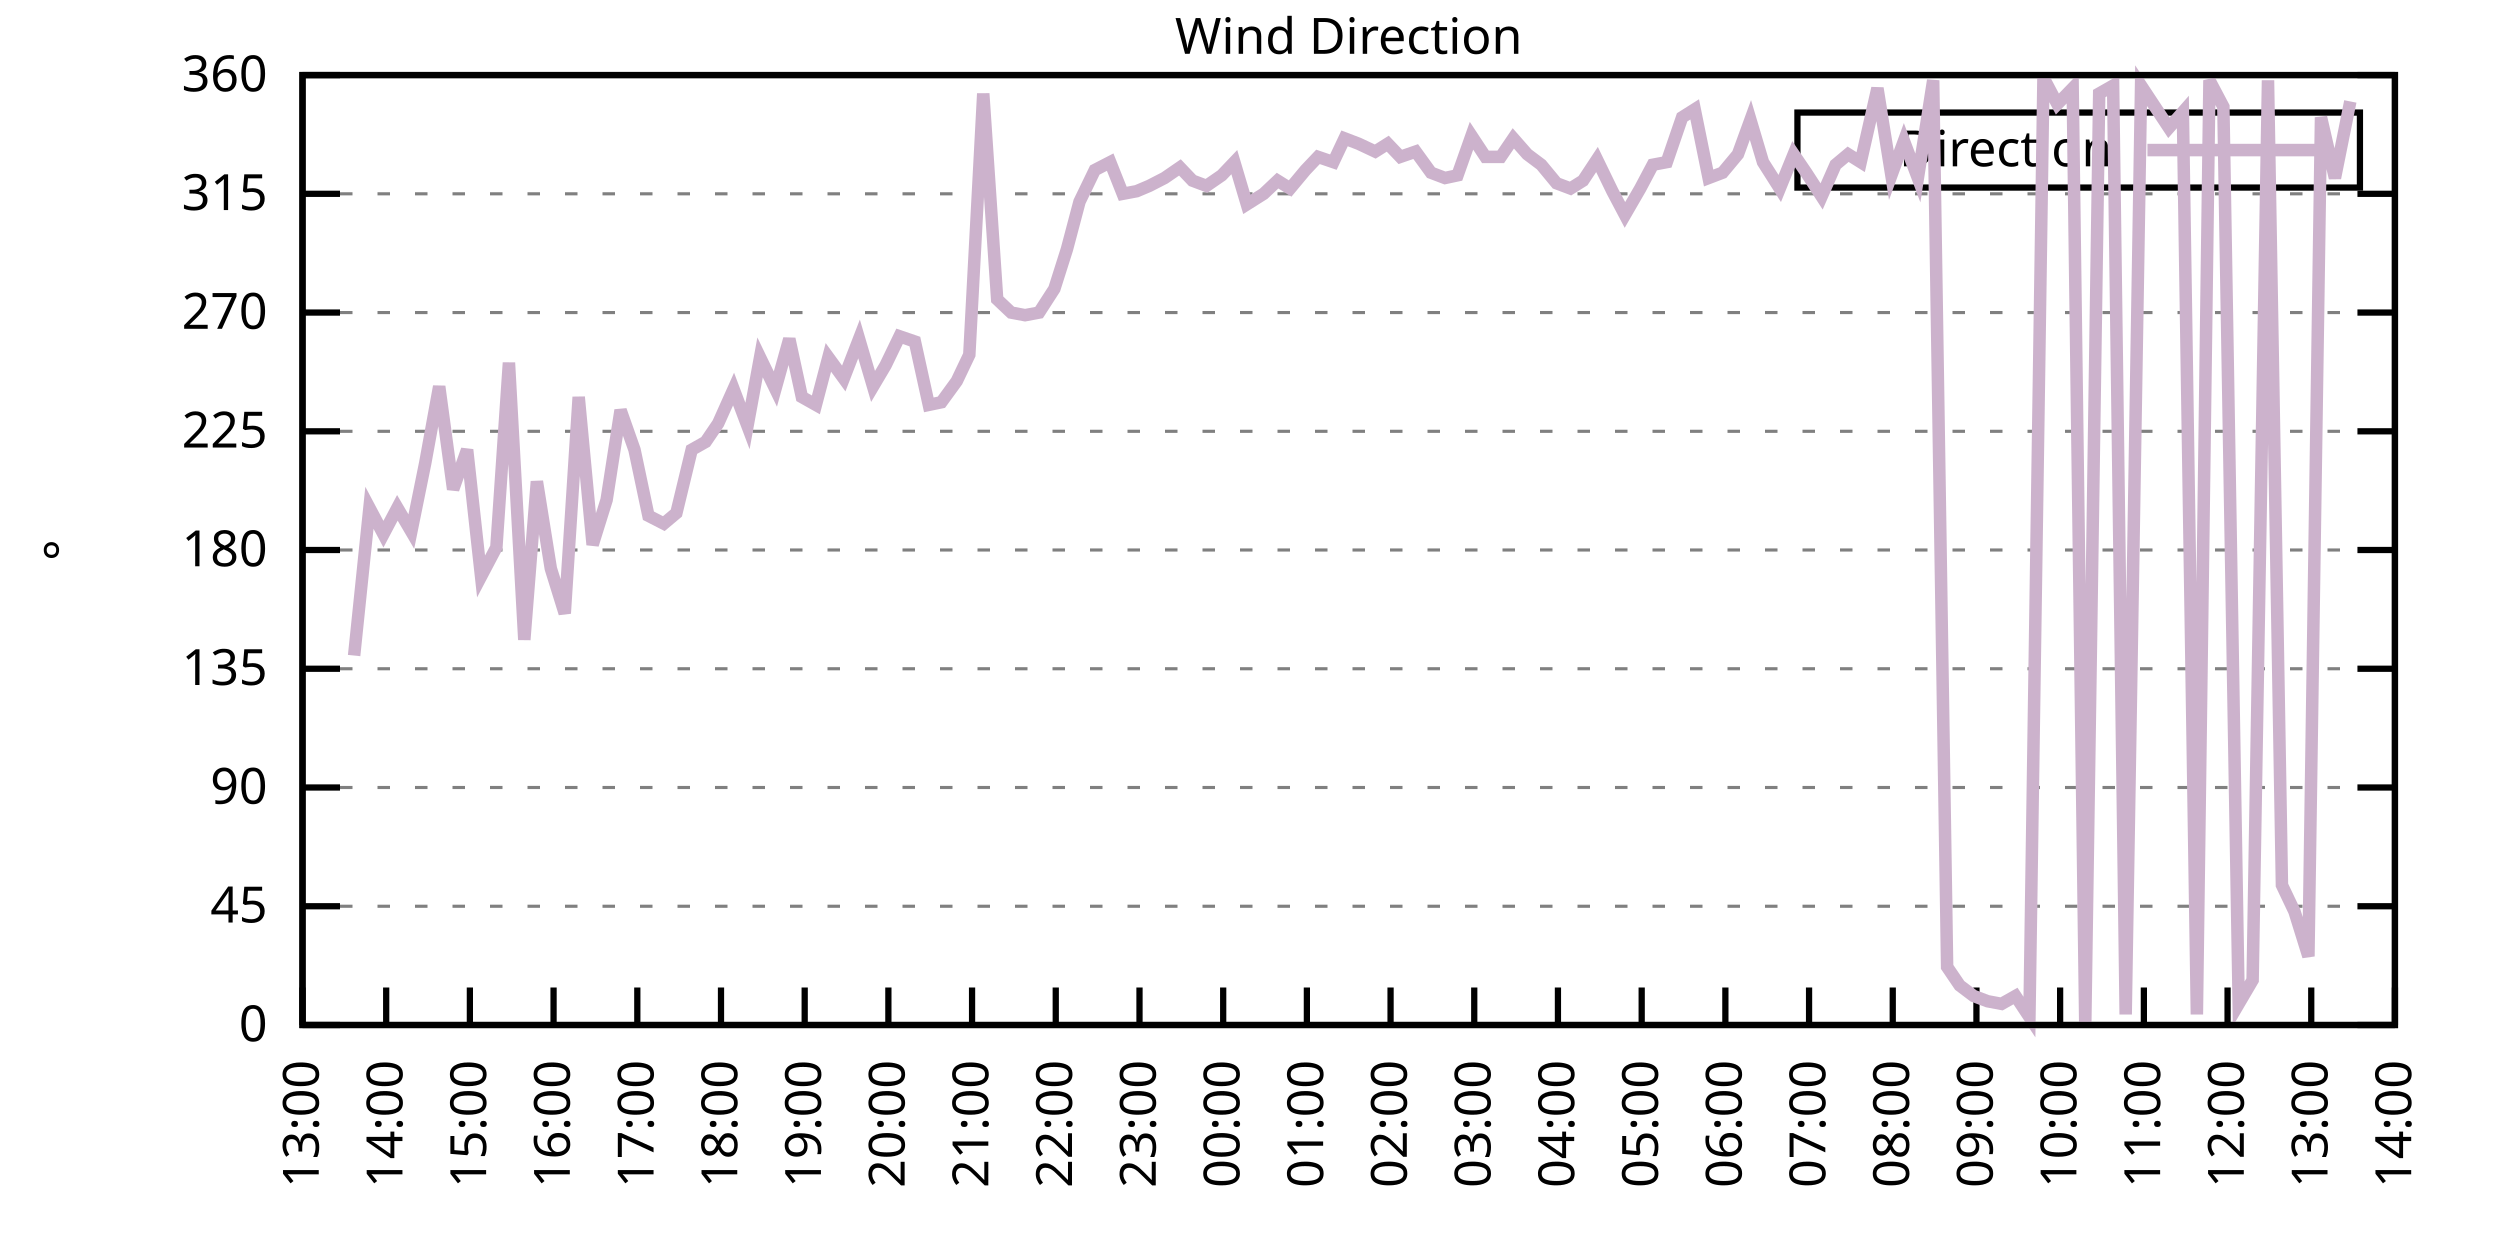
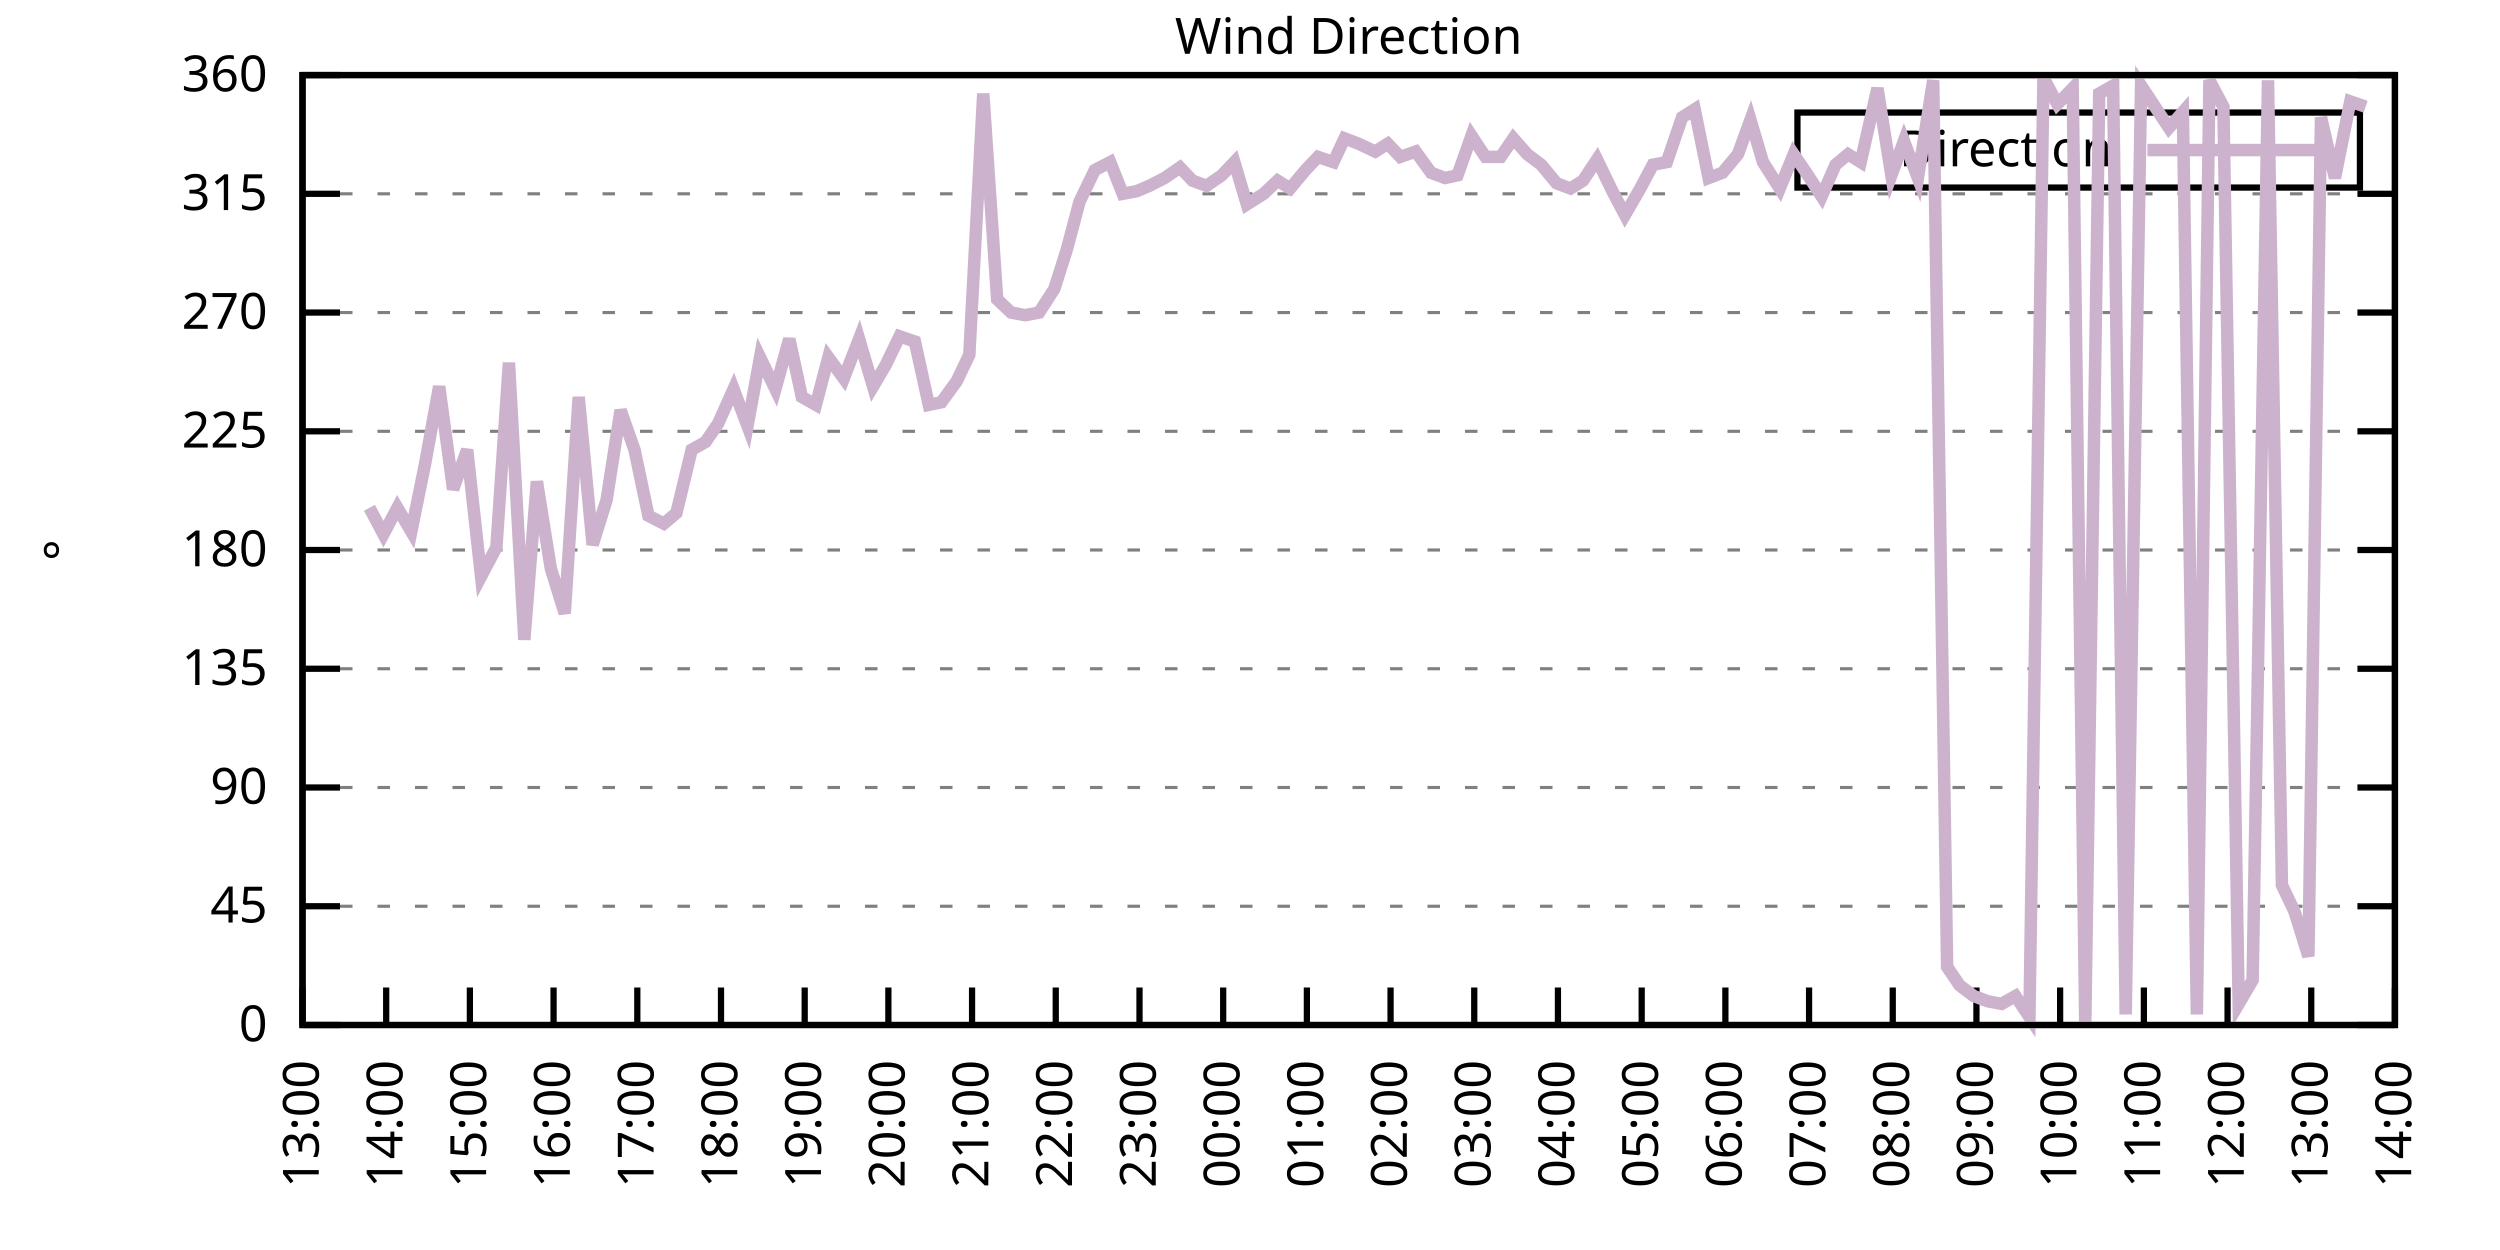
<svg xmlns="http://www.w3.org/2000/svg" xmlns:xlink="http://www.w3.org/1999/xlink" width="400" height="200" viewBox="0 0 400 200">
  <g id="gnuplot_canvas">
    <rect x="0" y="0" width="400" height="200" fill="none" />
    <defs>
      <circle id="gpDot" r="0.5" stroke-width="0.5" stroke="currentColor" />
      <path id="gpPt0" stroke-width="0.333" stroke="currentColor" d="M-1,0 h2 M0,-1 v2" />
      <path id="gpPt1" stroke-width="0.333" stroke="currentColor" d="M-1,-1 L1,1 M1,-1 L-1,1" />
      <path id="gpPt2" stroke-width="0.333" stroke="currentColor" d="M-1,0 L1,0 M0,-1 L0,1 M-1,-1 L1,1 M-1,1 L1,-1" />
      <rect id="gpPt3" stroke-width="0.333" stroke="currentColor" x="-1" y="-1" width="2" height="2" />
      <rect id="gpPt4" stroke-width="0.333" stroke="currentColor" fill="currentColor" x="-1" y="-1" width="2" height="2" />
      <circle id="gpPt5" stroke-width="0.333" stroke="currentColor" cx="0" cy="0" r="1" />
      <use xlink:href="#gpPt5" id="gpPt6" fill="currentColor" stroke="none" />
      <path id="gpPt7" stroke-width="0.333" stroke="currentColor" d="M0,-1.33 L-1.33,0.67 L1.33,0.67 z" />
      <use xlink:href="#gpPt7" id="gpPt8" fill="currentColor" stroke="none" />
      <use xlink:href="#gpPt7" id="gpPt9" stroke="currentColor" transform="rotate(180)" />
      <use xlink:href="#gpPt9" id="gpPt10" fill="currentColor" stroke="none" />
      <use xlink:href="#gpPt3" id="gpPt11" stroke="currentColor" transform="rotate(45)" />
      <use xlink:href="#gpPt11" id="gpPt12" fill="currentColor" stroke="none" />
      <path id="gpPt13" stroke-width="0.333" stroke="currentColor" d="M0,1.330 L1.265,0.411 L0.782,-1.067 L-0.782,-1.076 L-1.265,0.411 z" />
      <use xlink:href="#gpPt13" id="gpPt14" fill="currentColor" stroke="none" />
      <filter id="textbox" filterUnits="objectBoundingBox" x="0" y="0" height="1" width="1">
        <feFlood flood-color="white" flood-opacity="1" result="bgnd" />
        <feComposite in="SourceGraphic" in2="bgnd" operator="atop" />
      </filter>
      <filter id="greybox" filterUnits="objectBoundingBox" x="0" y="0" height="1" width="1">
        <feFlood flood-color="lightgrey" flood-opacity="1" result="grey" />
        <feComposite in="SourceGraphic" in2="grey" operator="atop" />
      </filter>
    </defs>
    <g fill="none" color="white" stroke="currentColor" stroke-width="1.00" stroke-linecap="butt" stroke-linejoin="miter">
</g>
    <g fill="none" color="black" stroke="currentColor" stroke-width="1.00" stroke-linecap="butt" stroke-linejoin="miter">
      <g stroke="none" shape-rendering="crispEdges">
        <polygon fill="rgb(255, 255, 255)" points="48.40,164.00 383.18,164.00 383.18,12.02 48.40,12.02 " />
      </g>
    </g>
    <g fill="none" color="black" stroke="currentColor" stroke-width="1.00" stroke-linecap="butt" stroke-linejoin="miter">
</g>
    <g fill="none" color="black" stroke="black" stroke-width="0.50" stroke-linecap="butt" stroke-linejoin="miter">
</g>
    <g fill="none" color="gray" stroke="currentColor" stroke-width="0.50" stroke-linecap="butt" stroke-linejoin="miter">
      <path stroke="gray" stroke-dasharray="2,4" class="gridline" d="M48.40,164.00 L383.19,164.00  " />
    </g>
    <g fill="none" color="gray" stroke="gray" stroke-width="1.00" stroke-linecap="butt" stroke-linejoin="miter">
</g>
    <g fill="none" color="black" stroke="currentColor" stroke-width="1.00" stroke-linecap="butt" stroke-linejoin="miter">
      <path stroke="black" d="M48.40,164.00 L54.40,164.00 M383.19,164.00 L377.19,164.00  " />
      <g transform="translate(42.80,166.60)" stroke="none" fill="black" font-family="Sans" font-size="8.00" text-anchor="end">
        <text>
          <tspan font-family="Sans"> 0</tspan>
        </text>
      </g>
    </g>
    <g fill="none" color="black" stroke="currentColor" stroke-width="1.00" stroke-linecap="butt" stroke-linejoin="miter">
</g>
    <g fill="none" color="black" stroke="black" stroke-width="0.50" stroke-linecap="butt" stroke-linejoin="miter">
</g>
    <g fill="none" color="gray" stroke="currentColor" stroke-width="0.50" stroke-linecap="butt" stroke-linejoin="miter">
      <path stroke="gray" stroke-dasharray="2,4" class="gridline" d="M48.40,145.00 L383.19,145.00  " />
    </g>
    <g fill="none" color="gray" stroke="gray" stroke-width="1.00" stroke-linecap="butt" stroke-linejoin="miter">
</g>
    <g fill="none" color="black" stroke="currentColor" stroke-width="1.00" stroke-linecap="butt" stroke-linejoin="miter">
      <path stroke="black" d="M48.40,145.00 L54.40,145.00 M383.19,145.00 L377.19,145.00  " />
      <g transform="translate(42.80,147.60)" stroke="none" fill="black" font-family="Sans" font-size="8.00" text-anchor="end">
        <text>
          <tspan font-family="Sans"> 45</tspan>
        </text>
      </g>
    </g>
    <g fill="none" color="black" stroke="currentColor" stroke-width="1.00" stroke-linecap="butt" stroke-linejoin="miter">
</g>
    <g fill="none" color="black" stroke="black" stroke-width="0.50" stroke-linecap="butt" stroke-linejoin="miter">
</g>
    <g fill="none" color="gray" stroke="currentColor" stroke-width="0.50" stroke-linecap="butt" stroke-linejoin="miter">
      <path stroke="gray" stroke-dasharray="2,4" class="gridline" d="M48.40,126.00 L383.19,126.00  " />
    </g>
    <g fill="none" color="gray" stroke="gray" stroke-width="1.00" stroke-linecap="butt" stroke-linejoin="miter">
</g>
    <g fill="none" color="black" stroke="currentColor" stroke-width="1.00" stroke-linecap="butt" stroke-linejoin="miter">
      <path stroke="black" d="M48.40,126.00 L54.40,126.00 M383.19,126.00 L377.19,126.00  " />
      <g transform="translate(42.80,128.60)" stroke="none" fill="black" font-family="Sans" font-size="8.00" text-anchor="end">
        <text>
          <tspan font-family="Sans"> 90</tspan>
        </text>
      </g>
    </g>
    <g fill="none" color="black" stroke="currentColor" stroke-width="1.00" stroke-linecap="butt" stroke-linejoin="miter">
</g>
    <g fill="none" color="black" stroke="black" stroke-width="0.50" stroke-linecap="butt" stroke-linejoin="miter">
</g>
    <g fill="none" color="gray" stroke="currentColor" stroke-width="0.50" stroke-linecap="butt" stroke-linejoin="miter">
      <path stroke="gray" stroke-dasharray="2,4" class="gridline" d="M48.40,107.00 L383.19,107.00  " />
    </g>
    <g fill="none" color="gray" stroke="gray" stroke-width="1.00" stroke-linecap="butt" stroke-linejoin="miter">
</g>
    <g fill="none" color="black" stroke="currentColor" stroke-width="1.00" stroke-linecap="butt" stroke-linejoin="miter">
      <path stroke="black" d="M48.40,107.00 L54.40,107.00 M383.19,107.00 L377.19,107.00  " />
      <g transform="translate(42.80,109.60)" stroke="none" fill="black" font-family="Sans" font-size="8.00" text-anchor="end">
        <text>
          <tspan font-family="Sans"> 135</tspan>
        </text>
      </g>
    </g>
    <g fill="none" color="black" stroke="currentColor" stroke-width="1.00" stroke-linecap="butt" stroke-linejoin="miter">
</g>
    <g fill="none" color="black" stroke="black" stroke-width="0.50" stroke-linecap="butt" stroke-linejoin="miter">
</g>
    <g fill="none" color="gray" stroke="currentColor" stroke-width="0.50" stroke-linecap="butt" stroke-linejoin="miter">
      <path stroke="gray" stroke-dasharray="2,4" class="gridline" d="M48.40,88.00 L383.19,88.00  " />
    </g>
    <g fill="none" color="gray" stroke="gray" stroke-width="1.00" stroke-linecap="butt" stroke-linejoin="miter">
</g>
    <g fill="none" color="black" stroke="currentColor" stroke-width="1.00" stroke-linecap="butt" stroke-linejoin="miter">
      <path stroke="black" d="M48.40,88.00 L54.40,88.00 M383.19,88.00 L377.19,88.00  " />
      <g transform="translate(42.80,90.60)" stroke="none" fill="black" font-family="Sans" font-size="8.00" text-anchor="end">
        <text>
          <tspan font-family="Sans"> 180</tspan>
        </text>
      </g>
    </g>
    <g fill="none" color="black" stroke="currentColor" stroke-width="1.00" stroke-linecap="butt" stroke-linejoin="miter">
</g>
    <g fill="none" color="black" stroke="black" stroke-width="0.50" stroke-linecap="butt" stroke-linejoin="miter">
</g>
    <g fill="none" color="gray" stroke="currentColor" stroke-width="0.50" stroke-linecap="butt" stroke-linejoin="miter">
      <path stroke="gray" stroke-dasharray="2,4" class="gridline" d="M48.40,69.01 L383.19,69.01  " />
    </g>
    <g fill="none" color="gray" stroke="gray" stroke-width="1.00" stroke-linecap="butt" stroke-linejoin="miter">
</g>
    <g fill="none" color="black" stroke="currentColor" stroke-width="1.00" stroke-linecap="butt" stroke-linejoin="miter">
      <path stroke="black" d="M48.40,69.01 L54.40,69.01 M383.19,69.01 L377.19,69.01  " />
      <g transform="translate(42.80,71.61)" stroke="none" fill="black" font-family="Sans" font-size="8.00" text-anchor="end">
        <text>
          <tspan font-family="Sans"> 225</tspan>
        </text>
      </g>
    </g>
    <g fill="none" color="black" stroke="currentColor" stroke-width="1.00" stroke-linecap="butt" stroke-linejoin="miter">
</g>
    <g fill="none" color="black" stroke="black" stroke-width="0.50" stroke-linecap="butt" stroke-linejoin="miter">
</g>
    <g fill="none" color="gray" stroke="currentColor" stroke-width="0.50" stroke-linecap="butt" stroke-linejoin="miter">
      <path stroke="gray" stroke-dasharray="2,4" class="gridline" d="M48.40,50.01 L383.19,50.01  " />
    </g>
    <g fill="none" color="gray" stroke="gray" stroke-width="1.00" stroke-linecap="butt" stroke-linejoin="miter">
</g>
    <g fill="none" color="black" stroke="currentColor" stroke-width="1.00" stroke-linecap="butt" stroke-linejoin="miter">
      <path stroke="black" d="M48.40,50.01 L54.40,50.01 M383.19,50.01 L377.19,50.01  " />
      <g transform="translate(42.80,52.61)" stroke="none" fill="black" font-family="Sans" font-size="8.00" text-anchor="end">
        <text>
          <tspan font-family="Sans"> 270</tspan>
        </text>
      </g>
    </g>
    <g fill="none" color="black" stroke="currentColor" stroke-width="1.00" stroke-linecap="butt" stroke-linejoin="miter">
</g>
    <g fill="none" color="black" stroke="black" stroke-width="0.50" stroke-linecap="butt" stroke-linejoin="miter">
</g>
    <g fill="none" color="gray" stroke="currentColor" stroke-width="0.50" stroke-linecap="butt" stroke-linejoin="miter">
      <path stroke="gray" stroke-dasharray="2,4" class="gridline" d="M48.40,31.01 L383.19,31.01  " />
    </g>
    <g fill="none" color="gray" stroke="gray" stroke-width="1.00" stroke-linecap="butt" stroke-linejoin="miter">
</g>
    <g fill="none" color="black" stroke="currentColor" stroke-width="1.00" stroke-linecap="butt" stroke-linejoin="miter">
      <path stroke="black" d="M48.40,31.01 L54.40,31.01 M383.19,31.01 L377.19,31.01  " />
      <g transform="translate(42.80,33.61)" stroke="none" fill="black" font-family="Sans" font-size="8.00" text-anchor="end">
        <text>
          <tspan font-family="Sans"> 315</tspan>
        </text>
      </g>
    </g>
    <g fill="none" color="black" stroke="currentColor" stroke-width="1.00" stroke-linecap="butt" stroke-linejoin="miter">
</g>
    <g fill="none" color="black" stroke="black" stroke-width="0.50" stroke-linecap="butt" stroke-linejoin="miter">
</g>
    <g fill="none" color="gray" stroke="currentColor" stroke-width="0.50" stroke-linecap="butt" stroke-linejoin="miter">
      <path stroke="gray" stroke-dasharray="2,4" class="gridline" d="M48.40,12.01 L383.19,12.01  " />
    </g>
    <g fill="none" color="gray" stroke="gray" stroke-width="1.00" stroke-linecap="butt" stroke-linejoin="miter">
</g>
    <g fill="none" color="black" stroke="currentColor" stroke-width="1.00" stroke-linecap="butt" stroke-linejoin="miter">
      <path stroke="black" d="M48.40,12.01 L54.40,12.01 M383.19,12.01 L377.19,12.01  " />
      <g transform="translate(42.80,14.61)" stroke="none" fill="black" font-family="Sans" font-size="8.00" text-anchor="end">
        <text>
          <tspan font-family="Sans"> 360</tspan>
        </text>
      </g>
    </g>
    <g fill="none" color="black" stroke="currentColor" stroke-width="1.00" stroke-linecap="butt" stroke-linejoin="miter">
      <path stroke="black" d="M48.40,164.00 L48.40,158.00  " />
      <g transform="translate(51.00,169.60) rotate(270.00)" stroke="none" fill="black" font-family="Sans" font-size="8.00" text-anchor="end">
        <text>
          <tspan font-family="Sans">13:00</tspan>
        </text>
      </g>
    </g>
    <g fill="none" color="black" stroke="currentColor" stroke-width="1.00" stroke-linecap="butt" stroke-linejoin="miter">
      <path stroke="black" d="M61.79,164.00 L61.79,158.00  " />
      <g transform="translate(64.39,169.60) rotate(270.00)" stroke="none" fill="black" font-family="Sans" font-size="8.00" text-anchor="end">
        <text>
          <tspan font-family="Sans">14:00</tspan>
        </text>
      </g>
    </g>
    <g fill="none" color="black" stroke="currentColor" stroke-width="1.00" stroke-linecap="butt" stroke-linejoin="miter">
      <path stroke="black" d="M75.18,164.00 L75.18,158.00  " />
      <g transform="translate(77.78,169.60) rotate(270.00)" stroke="none" fill="black" font-family="Sans" font-size="8.00" text-anchor="end">
        <text>
          <tspan font-family="Sans">15:00</tspan>
        </text>
      </g>
    </g>
    <g fill="none" color="black" stroke="currentColor" stroke-width="1.00" stroke-linecap="butt" stroke-linejoin="miter">
      <path stroke="black" d="M88.57,164.00 L88.57,158.00  " />
      <g transform="translate(91.17,169.60) rotate(270.00)" stroke="none" fill="black" font-family="Sans" font-size="8.00" text-anchor="end">
        <text>
          <tspan font-family="Sans">16:00</tspan>
        </text>
      </g>
    </g>
    <g fill="none" color="black" stroke="currentColor" stroke-width="1.00" stroke-linecap="butt" stroke-linejoin="miter">
      <path stroke="black" d="M101.97,164.00 L101.97,158.00  " />
      <g transform="translate(104.57,169.60) rotate(270.00)" stroke="none" fill="black" font-family="Sans" font-size="8.00" text-anchor="end">
        <text>
          <tspan font-family="Sans">17:00</tspan>
        </text>
      </g>
    </g>
    <g fill="none" color="black" stroke="currentColor" stroke-width="1.00" stroke-linecap="butt" stroke-linejoin="miter">
      <path stroke="black" d="M115.36,164.00 L115.36,158.00  " />
      <g transform="translate(117.96,169.60) rotate(270.00)" stroke="none" fill="black" font-family="Sans" font-size="8.00" text-anchor="end">
        <text>
          <tspan font-family="Sans">18:00</tspan>
        </text>
      </g>
    </g>
    <g fill="none" color="black" stroke="currentColor" stroke-width="1.00" stroke-linecap="butt" stroke-linejoin="miter">
      <path stroke="black" d="M128.75,164.00 L128.75,158.00  " />
      <g transform="translate(131.35,169.60) rotate(270.00)" stroke="none" fill="black" font-family="Sans" font-size="8.00" text-anchor="end">
        <text>
          <tspan font-family="Sans">19:00</tspan>
        </text>
      </g>
    </g>
    <g fill="none" color="black" stroke="currentColor" stroke-width="1.00" stroke-linecap="butt" stroke-linejoin="miter">
      <path stroke="black" d="M142.14,164.00 L142.14,158.00  " />
      <g transform="translate(144.74,169.60) rotate(270.00)" stroke="none" fill="black" font-family="Sans" font-size="8.00" text-anchor="end">
        <text>
          <tspan font-family="Sans">20:00</tspan>
        </text>
      </g>
    </g>
    <g fill="none" color="black" stroke="currentColor" stroke-width="1.00" stroke-linecap="butt" stroke-linejoin="miter">
      <path stroke="black" d="M155.53,164.00 L155.53,158.00  " />
      <g transform="translate(158.13,169.60) rotate(270.00)" stroke="none" fill="black" font-family="Sans" font-size="8.00" text-anchor="end">
        <text>
          <tspan font-family="Sans">21:00</tspan>
        </text>
      </g>
    </g>
    <g fill="none" color="black" stroke="currentColor" stroke-width="1.00" stroke-linecap="butt" stroke-linejoin="miter">
      <path stroke="black" d="M168.92,164.00 L168.92,158.00  " />
      <g transform="translate(171.52,169.60) rotate(270.00)" stroke="none" fill="black" font-family="Sans" font-size="8.00" text-anchor="end">
        <text>
          <tspan font-family="Sans">22:00</tspan>
        </text>
      </g>
    </g>
    <g fill="none" color="black" stroke="currentColor" stroke-width="1.00" stroke-linecap="butt" stroke-linejoin="miter">
      <path stroke="black" d="M182.32,164.00 L182.32,158.00  " />
      <g transform="translate(184.92,169.60) rotate(270.00)" stroke="none" fill="black" font-family="Sans" font-size="8.00" text-anchor="end">
        <text>
          <tspan font-family="Sans">23:00</tspan>
        </text>
      </g>
    </g>
    <g fill="none" color="black" stroke="currentColor" stroke-width="1.00" stroke-linecap="butt" stroke-linejoin="miter">
      <path stroke="black" d="M195.71,164.00 L195.71,158.00  " />
      <g transform="translate(198.31,169.60) rotate(270.00)" stroke="none" fill="black" font-family="Sans" font-size="8.00" text-anchor="end">
        <text>
          <tspan font-family="Sans">00:00</tspan>
        </text>
      </g>
    </g>
    <g fill="none" color="black" stroke="currentColor" stroke-width="1.00" stroke-linecap="butt" stroke-linejoin="miter">
      <path stroke="black" d="M209.10,164.00 L209.10,158.00  " />
      <g transform="translate(211.70,169.60) rotate(270.00)" stroke="none" fill="black" font-family="Sans" font-size="8.00" text-anchor="end">
        <text>
          <tspan font-family="Sans">01:00</tspan>
        </text>
      </g>
    </g>
    <g fill="none" color="black" stroke="currentColor" stroke-width="1.00" stroke-linecap="butt" stroke-linejoin="miter">
      <path stroke="black" d="M222.49,164.00 L222.49,158.00  " />
      <g transform="translate(225.09,169.60) rotate(270.00)" stroke="none" fill="black" font-family="Sans" font-size="8.00" text-anchor="end">
        <text>
          <tspan font-family="Sans">02:00</tspan>
        </text>
      </g>
    </g>
    <g fill="none" color="black" stroke="currentColor" stroke-width="1.00" stroke-linecap="butt" stroke-linejoin="miter">
      <path stroke="black" d="M235.88,164.00 L235.88,158.00  " />
      <g transform="translate(238.48,169.60) rotate(270.00)" stroke="none" fill="black" font-family="Sans" font-size="8.00" text-anchor="end">
        <text>
          <tspan font-family="Sans">03:00</tspan>
        </text>
      </g>
    </g>
    <g fill="none" color="black" stroke="currentColor" stroke-width="1.00" stroke-linecap="butt" stroke-linejoin="miter">
      <path stroke="black" d="M249.27,164.00 L249.27,158.00  " />
      <g transform="translate(251.87,169.60) rotate(270.00)" stroke="none" fill="black" font-family="Sans" font-size="8.00" text-anchor="end">
        <text>
          <tspan font-family="Sans">04:00</tspan>
        </text>
      </g>
    </g>
    <g fill="none" color="black" stroke="currentColor" stroke-width="1.00" stroke-linecap="butt" stroke-linejoin="miter">
      <path stroke="black" d="M262.67,164.00 L262.67,158.00  " />
      <g transform="translate(265.27,169.60) rotate(270.00)" stroke="none" fill="black" font-family="Sans" font-size="8.00" text-anchor="end">
        <text>
          <tspan font-family="Sans">05:00</tspan>
        </text>
      </g>
    </g>
    <g fill="none" color="black" stroke="currentColor" stroke-width="1.00" stroke-linecap="butt" stroke-linejoin="miter">
      <path stroke="black" d="M276.06,164.00 L276.06,158.00  " />
      <g transform="translate(278.66,169.60) rotate(270.00)" stroke="none" fill="black" font-family="Sans" font-size="8.00" text-anchor="end">
        <text>
          <tspan font-family="Sans">06:00</tspan>
        </text>
      </g>
    </g>
    <g fill="none" color="black" stroke="currentColor" stroke-width="1.00" stroke-linecap="butt" stroke-linejoin="miter">
      <path stroke="black" d="M289.45,164.00 L289.45,158.00  " />
      <g transform="translate(292.05,169.60) rotate(270.00)" stroke="none" fill="black" font-family="Sans" font-size="8.00" text-anchor="end">
        <text>
          <tspan font-family="Sans">07:00</tspan>
        </text>
      </g>
    </g>
    <g fill="none" color="black" stroke="currentColor" stroke-width="1.00" stroke-linecap="butt" stroke-linejoin="miter">
      <path stroke="black" d="M302.84,164.00 L302.84,158.00  " />
      <g transform="translate(305.44,169.60) rotate(270.00)" stroke="none" fill="black" font-family="Sans" font-size="8.00" text-anchor="end">
        <text>
          <tspan font-family="Sans">08:00</tspan>
        </text>
      </g>
    </g>
    <g fill="none" color="black" stroke="currentColor" stroke-width="1.00" stroke-linecap="butt" stroke-linejoin="miter">
      <path stroke="black" d="M316.23,164.00 L316.23,158.00  " />
      <g transform="translate(318.83,169.60) rotate(270.00)" stroke="none" fill="black" font-family="Sans" font-size="8.00" text-anchor="end">
        <text>
          <tspan font-family="Sans">09:00</tspan>
        </text>
      </g>
    </g>
    <g fill="none" color="black" stroke="currentColor" stroke-width="1.00" stroke-linecap="butt" stroke-linejoin="miter">
      <path stroke="black" d="M329.62,164.00 L329.62,158.00  " />
      <g transform="translate(332.22,169.60) rotate(270.00)" stroke="none" fill="black" font-family="Sans" font-size="8.00" text-anchor="end">
        <text>
          <tspan font-family="Sans">10:00</tspan>
        </text>
      </g>
    </g>
    <g fill="none" color="black" stroke="currentColor" stroke-width="1.00" stroke-linecap="butt" stroke-linejoin="miter">
      <path stroke="black" d="M343.02,164.00 L343.02,158.00  " />
      <g transform="translate(345.62,169.60) rotate(270.00)" stroke="none" fill="black" font-family="Sans" font-size="8.00" text-anchor="end">
        <text>
          <tspan font-family="Sans">11:00</tspan>
        </text>
      </g>
    </g>
    <g fill="none" color="black" stroke="currentColor" stroke-width="1.00" stroke-linecap="butt" stroke-linejoin="miter">
      <path stroke="black" d="M356.41,164.00 L356.41,158.00  " />
      <g transform="translate(359.01,169.60) rotate(270.00)" stroke="none" fill="black" font-family="Sans" font-size="8.00" text-anchor="end">
        <text>
          <tspan font-family="Sans">12:00</tspan>
        </text>
      </g>
    </g>
    <g fill="none" color="black" stroke="currentColor" stroke-width="1.00" stroke-linecap="butt" stroke-linejoin="miter">
      <path stroke="black" d="M369.80,164.00 L369.80,158.00  " />
      <g transform="translate(372.40,169.60) rotate(270.00)" stroke="none" fill="black" font-family="Sans" font-size="8.00" text-anchor="end">
        <text>
          <tspan font-family="Sans">13:00</tspan>
        </text>
      </g>
    </g>
    <g fill="none" color="black" stroke="currentColor" stroke-width="1.00" stroke-linecap="butt" stroke-linejoin="miter">
      <path stroke="black" d="M383.19,164.00 L383.19,158.00  " />
      <g transform="translate(385.79,169.60) rotate(270.00)" stroke="none" fill="black" font-family="Sans" font-size="8.00" text-anchor="end">
        <text>
          <tspan font-family="Sans">14:00</tspan>
        </text>
      </g>
    </g>
    <g fill="none" color="black" stroke="currentColor" stroke-width="1.00" stroke-linecap="butt" stroke-linejoin="miter">
</g>
    <g fill="none" color="black" stroke="currentColor" stroke-width="1.00" stroke-linecap="butt" stroke-linejoin="miter">
      <path stroke="black" d="M48.40,12.01 L48.40,164.00 L383.19,164.00 L383.19,12.01 L48.40,12.01 Z  " />
    </g>
    <g fill="none" color="black" stroke="currentColor" stroke-width="1.00" stroke-linecap="butt" stroke-linejoin="miter">
</g>
    <g fill="none" color="black" stroke="currentColor" stroke-width="1.00" stroke-linecap="butt" stroke-linejoin="miter">
      <path stroke="black" d="M287.59,30.01 L287.59,18.01 L377.59,18.01 L377.59,30.01 L287.59,30.01 Z  " />
    </g>
    <g id="Wind_direction_plot_1">
      <g fill="none" color="white" stroke="black" stroke-width="2.00" stroke-linecap="butt" stroke-linejoin="miter">
</g>
      <g fill="none" color="black" stroke="currentColor" stroke-width="2.00" stroke-linecap="butt" stroke-linejoin="miter">
        <g transform="translate(337.99,26.61)" stroke="none" fill="black" font-family="Sans" font-size="8.00" text-anchor="end">
          <text>
            <tspan font-family="Sans">Direction</tspan>
          </text>
        </g>
      </g>
      <g fill="none" color="black" stroke="currentColor" stroke-width="2.00" stroke-linecap="butt" stroke-linejoin="miter">
-         <path stroke="rgb(204, 178, 204)" d="M343.59,24.01 L371.99,24.01 M56.66,104.89 L59.11,81.25 L61.35,85.47 L63.58,81.25 L65.81,85.05 L68.04,74.07   L70.27,61.83 L72.50,78.29 L74.74,71.96 L76.97,92.23 L79.42,87.58 L81.43,58.03 L83.89,102.36 L85.90,77.03   L88.13,90.96 L90.36,98.14 L92.59,63.52 L94.82,87.16 L97.06,79.98 L99.29,65.63 L101.52,71.96 L103.75,82.52   L106.21,83.78 L108.22,82.09 L110.67,71.96 L112.90,70.70 L114.91,67.74 L117.37,62.25 L119.60,68.16 L121.61,57.18   L124.06,62.25 L126.29,54.23 L128.30,63.52 L130.54,64.78 L132.54,57.18 L135.00,60.56 L137.45,54.23 L139.69,61.83   L141.69,58.45 L143.93,53.81 L146.38,54.65 L148.61,64.78 L150.62,64.36 L153.08,60.98 L155.09,56.76 L157.32,14.97   L159.55,47.90 L161.78,50.01 L164.01,50.43 L166.25,50.01 L168.70,46.21 L170.71,39.87 L172.72,32.28 L175.17,27.21   L177.63,25.94 L179.64,31.01 L181.87,30.59 L183.88,29.74 L186.33,28.48 L188.79,26.79 L190.80,28.90 L193.03,29.74   L195.48,28.05 L197.49,25.94 L199.50,32.70 L202.18,31.01 L204.41,28.90 L206.42,30.16 L208.88,27.21 L210.88,25.10   L213.34,25.94 L215.13,22.14 L217.36,22.99 L220.04,24.25 L222.04,22.99 L224.05,25.10 L226.51,24.25 L228.96,27.63   L231.20,28.48 L233.20,28.05 L235.44,21.72 L237.67,25.10 L240.12,25.10 L242.13,22.14 L244.36,24.68 L246.60,26.36   L249.05,29.32 L251.28,30.16 L253.29,28.90 L255.52,25.52 L257.98,30.59 L259.99,34.39 L262.44,30.16 L264.45,26.36   L266.68,25.94 L269.14,18.77 L271.15,17.50 L273.38,28.48 L275.61,27.63 L278.07,24.68 L280.07,19.19 L282.08,25.94   L284.76,30.16 L286.99,24.68 L289.00,27.63 L291.46,31.43 L293.69,26.36 L295.70,24.68 L297.71,25.94 L300.39,14.12   L302.62,28.05 L304.63,22.56 L306.86,28.48 L309.31,12.85 L311.54,154.71 L313.55,157.67 L315.79,159.36 L318.02,160.20   L320.25,160.62 L322.48,159.36 L324.71,162.73 L326.95,12.43 L329.18,16.65 L331.63,14.12 L333.64,164.00 L335.87,14.97   L338.10,13.70 L340.11,162.31 L342.57,13.70 L344.80,17.08 L347.03,20.45 L349.26,17.92 L351.50,162.31 L353.51,12.85   L355.74,17.08 L358.19,160.62 L360.42,156.82 L362.88,12.85 L365.11,141.62 L367.12,145.85 L369.35,153.02 L371.36,18.77   L373.59,28.48 L376.05,16.23  " />
+         <path stroke="rgb(204, 178, 204)" d="M343.59,24.01 L371.99,24.01 M59.11,81.25 L61.35,85.47 L63.58,81.25 L65.81,85.05 L68.04,74.07 L70.27,61.83   L72.50,78.29 L74.74,71.96 L76.97,92.23 L79.42,87.58 L81.43,58.03 L83.89,102.36 L85.90,77.03 L88.13,90.96   L90.36,98.14 L92.59,63.52 L94.82,87.16 L97.06,79.98 L99.29,65.63 L101.52,71.96 L103.75,82.52 L106.21,83.78   L108.22,82.09 L110.67,71.96 L112.90,70.70 L114.91,67.74 L117.37,62.25 L119.60,68.16 L121.61,57.18 L124.06,62.25   L126.29,54.23 L128.30,63.52 L130.54,64.78 L132.54,57.18 L135.00,60.56 L137.45,54.23 L139.69,61.83 L141.69,58.45   L143.93,53.81 L146.38,54.65 L148.61,64.78 L150.62,64.36 L153.08,60.98 L155.09,56.76 L157.32,14.97 L159.55,47.90   L161.78,50.01 L164.01,50.43 L166.25,50.01 L168.70,46.21 L170.71,39.87 L172.72,32.28 L175.17,27.21 L177.63,25.94   L179.64,31.01 L181.87,30.59 L183.88,29.74 L186.33,28.48 L188.79,26.79 L190.80,28.90 L193.03,29.74 L195.48,28.05   L197.49,25.94 L199.50,32.70 L202.18,31.01 L204.41,28.90 L206.42,30.16 L208.88,27.21 L210.88,25.10 L213.34,25.94   L215.13,22.14 L217.36,22.99 L220.04,24.25 L222.04,22.99 L224.05,25.10 L226.51,24.25 L228.96,27.63 L231.20,28.48   L233.20,28.05 L235.44,21.72 L237.67,25.10 L240.12,25.10 L242.13,22.14 L244.36,24.68 L246.60,26.36 L249.05,29.32   L251.28,30.16 L253.29,28.90 L255.52,25.52 L257.98,30.59 L259.99,34.39 L262.44,30.16 L264.45,26.36 L266.68,25.94   L269.14,18.77 L271.15,17.50 L273.38,28.48 L275.61,27.63 L278.07,24.68 L280.07,19.19 L282.08,25.94 L284.76,30.16   L286.99,24.68 L289.00,27.63 L291.46,31.43 L293.69,26.36 L295.70,24.68 L297.71,25.94 L300.39,14.12 L302.62,28.05   L304.63,22.56 L306.86,28.48 L309.31,12.85 L311.54,154.71 L313.55,157.67 L315.79,159.36 L318.02,160.20 L320.25,160.62   L322.48,159.36 L324.71,162.73 L326.95,12.43 L329.18,16.65 L331.63,14.12 L333.64,164.00 L335.87,14.97 L338.10,13.70   L340.11,162.31 L342.57,13.70 L344.80,17.08 L347.03,20.45 L349.26,17.92 L351.50,162.31 L353.51,12.85 L355.74,17.08   L358.19,160.62 L360.42,156.82 L362.88,12.85 L365.11,141.62 L367.12,145.85 L369.35,153.02 L371.36,18.77 L373.59,28.48   L376.05,16.23 L378.50,17.08  " />
      </g>
    </g>
    <g fill="none" color="black" stroke="currentColor" stroke-width="2.00" stroke-linecap="butt" stroke-linejoin="miter">
</g>
    <g fill="none" color="black" stroke="black" stroke-width="1.00" stroke-linecap="butt" stroke-linejoin="miter">
</g>
    <g fill="none" color="black" stroke="currentColor" stroke-width="1.00" stroke-linecap="butt" stroke-linejoin="miter">
      <path stroke="black" d="M48.40,12.01 L48.40,164.00 L383.19,164.00 L383.19,12.01 L48.40,12.01 Z  " />
      <g transform="translate(12.80,88.01) rotate(270.00)" stroke="none" fill="black" font-family="Sans" font-size="8.00" text-anchor="middle">
        <text>
          <tspan font-family="Sans">°</tspan>
        </text>
      </g>
    </g>
    <g fill="none" color="black" stroke="currentColor" stroke-width="1.00" stroke-linecap="butt" stroke-linejoin="miter">
</g>
    <g fill="none" color="black" stroke="currentColor" stroke-width="1.00" stroke-linecap="butt" stroke-linejoin="miter">
      <g transform="translate(215.79,8.61)" stroke="none" fill="black" font-family="Sans" font-size="8.00" text-anchor="middle">
        <text>
          <tspan font-family="Sans">Wind Direction</tspan>
        </text>
      </g>
    </g>
    <g fill="none" color="black" stroke="currentColor" stroke-width="1.00" stroke-linecap="butt" stroke-linejoin="miter">
</g>
  </g>
</svg>
